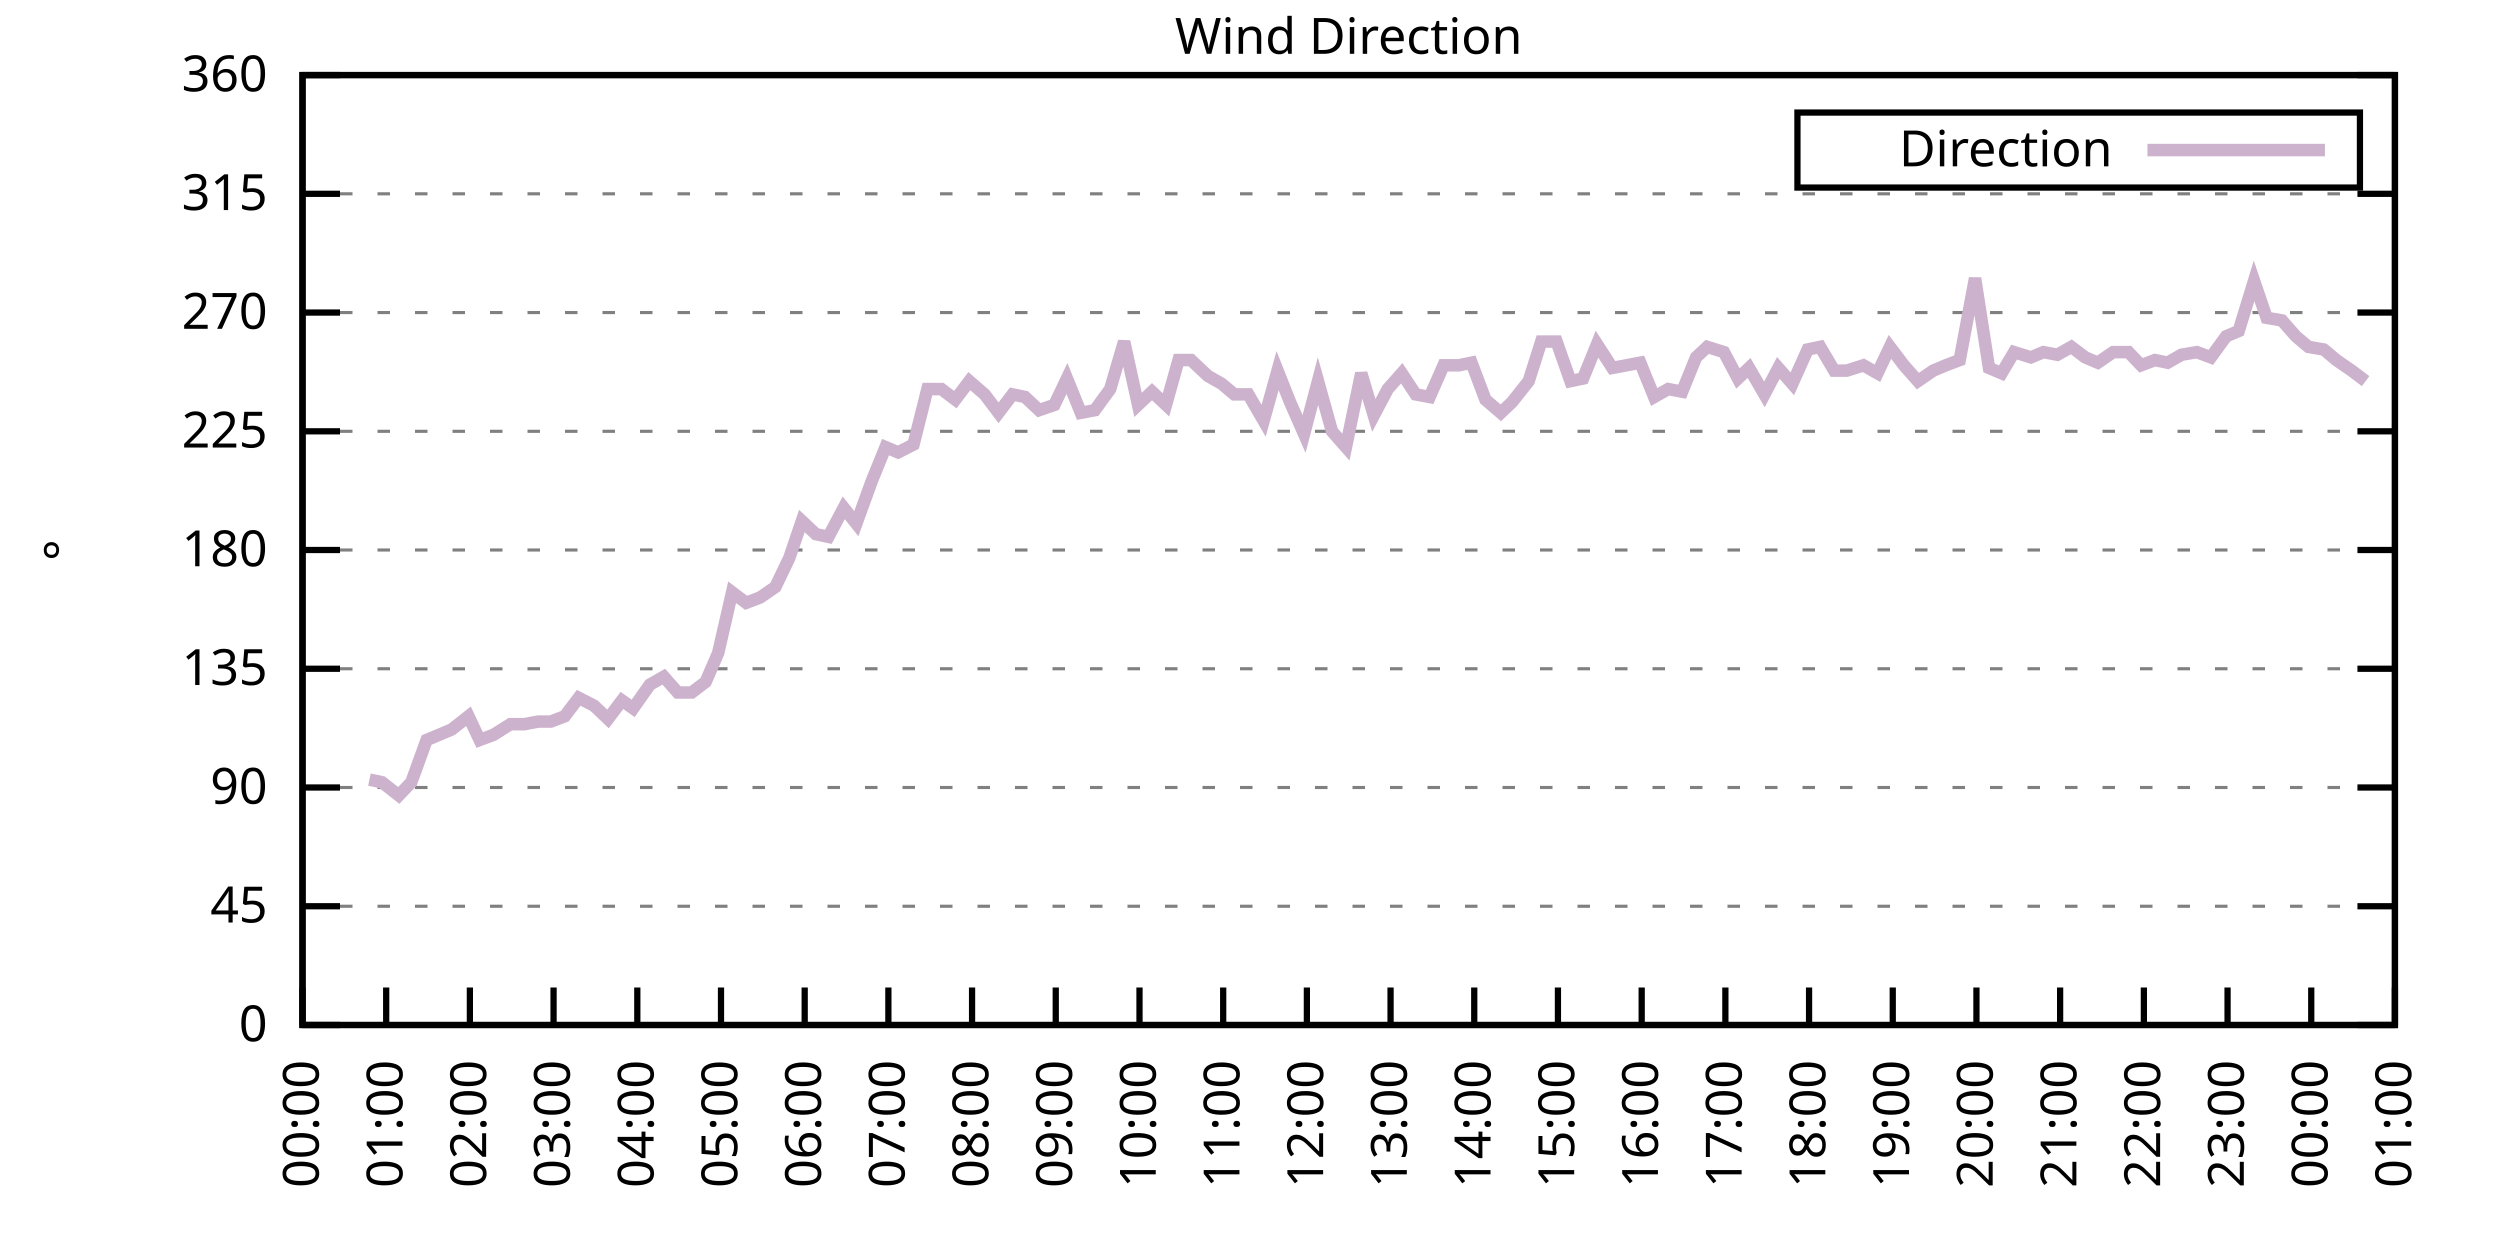
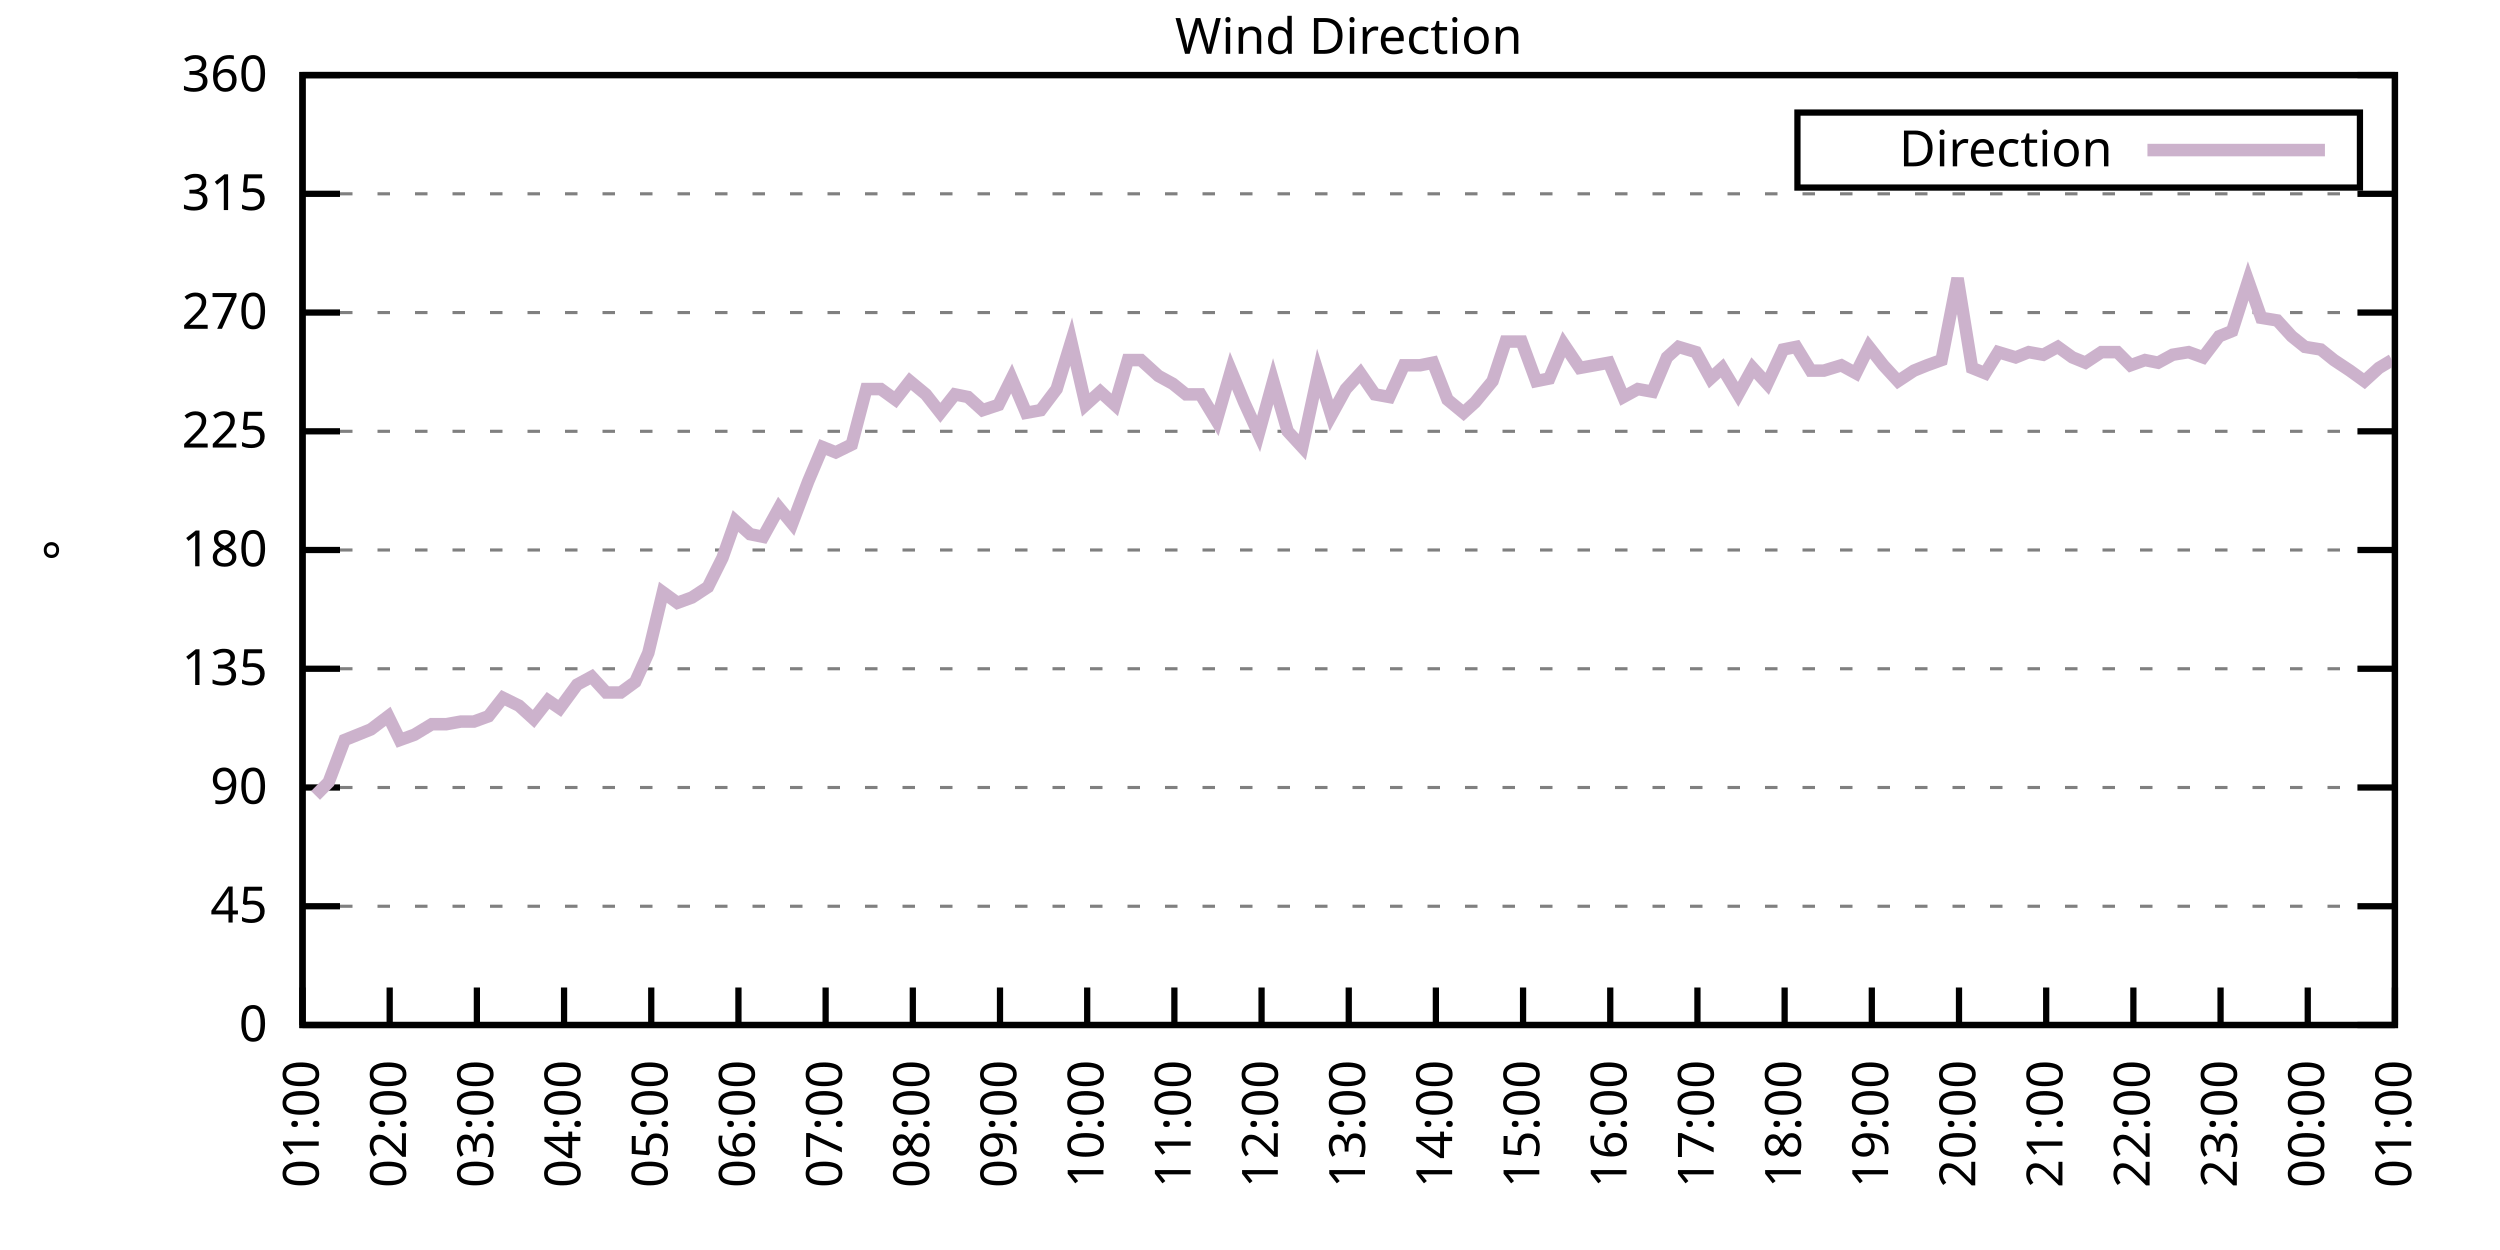
<svg xmlns="http://www.w3.org/2000/svg" xmlns:xlink="http://www.w3.org/1999/xlink" width="400" height="200" viewBox="0 0 400 200">
  <g id="gnuplot_canvas">
    <rect x="0" y="0" width="400" height="200" fill="none" />
    <defs>
      <circle id="gpDot" r="0.5" stroke-width="0.5" stroke="currentColor" />
      <path id="gpPt0" stroke-width="0.333" stroke="currentColor" d="M-1,0 h2 M0,-1 v2" />
      <path id="gpPt1" stroke-width="0.333" stroke="currentColor" d="M-1,-1 L1,1 M1,-1 L-1,1" />
      <path id="gpPt2" stroke-width="0.333" stroke="currentColor" d="M-1,0 L1,0 M0,-1 L0,1 M-1,-1 L1,1 M-1,1 L1,-1" />
      <rect id="gpPt3" stroke-width="0.333" stroke="currentColor" x="-1" y="-1" width="2" height="2" />
      <rect id="gpPt4" stroke-width="0.333" stroke="currentColor" fill="currentColor" x="-1" y="-1" width="2" height="2" />
      <circle id="gpPt5" stroke-width="0.333" stroke="currentColor" cx="0" cy="0" r="1" />
      <use xlink:href="#gpPt5" id="gpPt6" fill="currentColor" stroke="none" />
      <path id="gpPt7" stroke-width="0.333" stroke="currentColor" d="M0,-1.33 L-1.33,0.67 L1.33,0.67 z" />
      <use xlink:href="#gpPt7" id="gpPt8" fill="currentColor" stroke="none" />
      <use xlink:href="#gpPt7" id="gpPt9" stroke="currentColor" transform="rotate(180)" />
      <use xlink:href="#gpPt9" id="gpPt10" fill="currentColor" stroke="none" />
      <use xlink:href="#gpPt3" id="gpPt11" stroke="currentColor" transform="rotate(45)" />
      <use xlink:href="#gpPt11" id="gpPt12" fill="currentColor" stroke="none" />
      <path id="gpPt13" stroke-width="0.333" stroke="currentColor" d="M0,1.330 L1.265,0.411 L0.782,-1.067 L-0.782,-1.076 L-1.265,0.411 z" />
      <use xlink:href="#gpPt13" id="gpPt14" fill="currentColor" stroke="none" />
      <filter id="textbox" filterUnits="objectBoundingBox" x="0" y="0" height="1" width="1">
        <feFlood flood-color="white" flood-opacity="1" result="bgnd" />
        <feComposite in="SourceGraphic" in2="bgnd" operator="atop" />
      </filter>
      <filter id="greybox" filterUnits="objectBoundingBox" x="0" y="0" height="1" width="1">
        <feFlood flood-color="lightgrey" flood-opacity="1" result="grey" />
        <feComposite in="SourceGraphic" in2="grey" operator="atop" />
      </filter>
    </defs>
    <g fill="none" color="white" stroke="currentColor" stroke-width="1.00" stroke-linecap="butt" stroke-linejoin="miter">
</g>
    <g fill="none" color="black" stroke="currentColor" stroke-width="1.00" stroke-linecap="butt" stroke-linejoin="miter">
      <g stroke="none" shape-rendering="crispEdges">
        <polygon fill="rgb(255, 255, 255)" points="48.40,164.00 383.18,164.00 383.18,12.02 48.40,12.02 " />
      </g>
    </g>
    <g fill="none" color="black" stroke="currentColor" stroke-width="1.00" stroke-linecap="butt" stroke-linejoin="miter">
</g>
    <g fill="none" color="black" stroke="black" stroke-width="0.50" stroke-linecap="butt" stroke-linejoin="miter">
</g>
    <g fill="none" color="gray" stroke="currentColor" stroke-width="0.50" stroke-linecap="butt" stroke-linejoin="miter">
      <path stroke="gray" stroke-dasharray="2,4" class="gridline" d="M48.40,164.00 L383.19,164.00  " />
    </g>
    <g fill="none" color="gray" stroke="gray" stroke-width="1.00" stroke-linecap="butt" stroke-linejoin="miter">
</g>
    <g fill="none" color="black" stroke="currentColor" stroke-width="1.00" stroke-linecap="butt" stroke-linejoin="miter">
      <path stroke="black" d="M48.40,164.00 L54.40,164.00 M383.19,164.00 L377.19,164.00  " />
      <g transform="translate(42.80,166.60)" stroke="none" fill="black" font-family="Sans" font-size="8.00" text-anchor="end">
        <text>
          <tspan font-family="Sans"> 0</tspan>
        </text>
      </g>
    </g>
    <g fill="none" color="black" stroke="currentColor" stroke-width="1.00" stroke-linecap="butt" stroke-linejoin="miter">
</g>
    <g fill="none" color="black" stroke="black" stroke-width="0.50" stroke-linecap="butt" stroke-linejoin="miter">
</g>
    <g fill="none" color="gray" stroke="currentColor" stroke-width="0.50" stroke-linecap="butt" stroke-linejoin="miter">
      <path stroke="gray" stroke-dasharray="2,4" class="gridline" d="M48.40,145.00 L383.19,145.00  " />
    </g>
    <g fill="none" color="gray" stroke="gray" stroke-width="1.00" stroke-linecap="butt" stroke-linejoin="miter">
</g>
    <g fill="none" color="black" stroke="currentColor" stroke-width="1.00" stroke-linecap="butt" stroke-linejoin="miter">
      <path stroke="black" d="M48.40,145.00 L54.40,145.00 M383.19,145.00 L377.19,145.00  " />
      <g transform="translate(42.80,147.60)" stroke="none" fill="black" font-family="Sans" font-size="8.00" text-anchor="end">
        <text>
          <tspan font-family="Sans"> 45</tspan>
        </text>
      </g>
    </g>
    <g fill="none" color="black" stroke="currentColor" stroke-width="1.00" stroke-linecap="butt" stroke-linejoin="miter">
</g>
    <g fill="none" color="black" stroke="black" stroke-width="0.50" stroke-linecap="butt" stroke-linejoin="miter">
</g>
    <g fill="none" color="gray" stroke="currentColor" stroke-width="0.50" stroke-linecap="butt" stroke-linejoin="miter">
      <path stroke="gray" stroke-dasharray="2,4" class="gridline" d="M48.40,126.00 L383.19,126.00  " />
    </g>
    <g fill="none" color="gray" stroke="gray" stroke-width="1.00" stroke-linecap="butt" stroke-linejoin="miter">
</g>
    <g fill="none" color="black" stroke="currentColor" stroke-width="1.00" stroke-linecap="butt" stroke-linejoin="miter">
      <path stroke="black" d="M48.40,126.00 L54.40,126.00 M383.19,126.00 L377.19,126.00  " />
      <g transform="translate(42.80,128.60)" stroke="none" fill="black" font-family="Sans" font-size="8.00" text-anchor="end">
        <text>
          <tspan font-family="Sans"> 90</tspan>
        </text>
      </g>
    </g>
    <g fill="none" color="black" stroke="currentColor" stroke-width="1.00" stroke-linecap="butt" stroke-linejoin="miter">
</g>
    <g fill="none" color="black" stroke="black" stroke-width="0.50" stroke-linecap="butt" stroke-linejoin="miter">
</g>
    <g fill="none" color="gray" stroke="currentColor" stroke-width="0.50" stroke-linecap="butt" stroke-linejoin="miter">
      <path stroke="gray" stroke-dasharray="2,4" class="gridline" d="M48.40,107.00 L383.19,107.00  " />
    </g>
    <g fill="none" color="gray" stroke="gray" stroke-width="1.00" stroke-linecap="butt" stroke-linejoin="miter">
</g>
    <g fill="none" color="black" stroke="currentColor" stroke-width="1.00" stroke-linecap="butt" stroke-linejoin="miter">
      <path stroke="black" d="M48.40,107.00 L54.40,107.00 M383.19,107.00 L377.19,107.00  " />
      <g transform="translate(42.80,109.60)" stroke="none" fill="black" font-family="Sans" font-size="8.00" text-anchor="end">
        <text>
          <tspan font-family="Sans"> 135</tspan>
        </text>
      </g>
    </g>
    <g fill="none" color="black" stroke="currentColor" stroke-width="1.00" stroke-linecap="butt" stroke-linejoin="miter">
</g>
    <g fill="none" color="black" stroke="black" stroke-width="0.50" stroke-linecap="butt" stroke-linejoin="miter">
</g>
    <g fill="none" color="gray" stroke="currentColor" stroke-width="0.50" stroke-linecap="butt" stroke-linejoin="miter">
      <path stroke="gray" stroke-dasharray="2,4" class="gridline" d="M48.40,88.00 L383.19,88.00  " />
    </g>
    <g fill="none" color="gray" stroke="gray" stroke-width="1.00" stroke-linecap="butt" stroke-linejoin="miter">
</g>
    <g fill="none" color="black" stroke="currentColor" stroke-width="1.00" stroke-linecap="butt" stroke-linejoin="miter">
      <path stroke="black" d="M48.40,88.00 L54.40,88.00 M383.19,88.00 L377.19,88.00  " />
      <g transform="translate(42.80,90.60)" stroke="none" fill="black" font-family="Sans" font-size="8.00" text-anchor="end">
        <text>
          <tspan font-family="Sans"> 180</tspan>
        </text>
      </g>
    </g>
    <g fill="none" color="black" stroke="currentColor" stroke-width="1.00" stroke-linecap="butt" stroke-linejoin="miter">
</g>
    <g fill="none" color="black" stroke="black" stroke-width="0.50" stroke-linecap="butt" stroke-linejoin="miter">
</g>
    <g fill="none" color="gray" stroke="currentColor" stroke-width="0.50" stroke-linecap="butt" stroke-linejoin="miter">
      <path stroke="gray" stroke-dasharray="2,4" class="gridline" d="M48.40,69.01 L383.19,69.01  " />
    </g>
    <g fill="none" color="gray" stroke="gray" stroke-width="1.00" stroke-linecap="butt" stroke-linejoin="miter">
</g>
    <g fill="none" color="black" stroke="currentColor" stroke-width="1.00" stroke-linecap="butt" stroke-linejoin="miter">
      <path stroke="black" d="M48.40,69.01 L54.40,69.01 M383.19,69.01 L377.19,69.01  " />
      <g transform="translate(42.80,71.61)" stroke="none" fill="black" font-family="Sans" font-size="8.00" text-anchor="end">
        <text>
          <tspan font-family="Sans"> 225</tspan>
        </text>
      </g>
    </g>
    <g fill="none" color="black" stroke="currentColor" stroke-width="1.00" stroke-linecap="butt" stroke-linejoin="miter">
</g>
    <g fill="none" color="black" stroke="black" stroke-width="0.50" stroke-linecap="butt" stroke-linejoin="miter">
</g>
    <g fill="none" color="gray" stroke="currentColor" stroke-width="0.50" stroke-linecap="butt" stroke-linejoin="miter">
      <path stroke="gray" stroke-dasharray="2,4" class="gridline" d="M48.40,50.01 L383.19,50.01  " />
    </g>
    <g fill="none" color="gray" stroke="gray" stroke-width="1.00" stroke-linecap="butt" stroke-linejoin="miter">
</g>
    <g fill="none" color="black" stroke="currentColor" stroke-width="1.00" stroke-linecap="butt" stroke-linejoin="miter">
      <path stroke="black" d="M48.40,50.01 L54.40,50.01 M383.19,50.01 L377.19,50.01  " />
      <g transform="translate(42.80,52.61)" stroke="none" fill="black" font-family="Sans" font-size="8.00" text-anchor="end">
        <text>
          <tspan font-family="Sans"> 270</tspan>
        </text>
      </g>
    </g>
    <g fill="none" color="black" stroke="currentColor" stroke-width="1.00" stroke-linecap="butt" stroke-linejoin="miter">
</g>
    <g fill="none" color="black" stroke="black" stroke-width="0.50" stroke-linecap="butt" stroke-linejoin="miter">
</g>
    <g fill="none" color="gray" stroke="currentColor" stroke-width="0.50" stroke-linecap="butt" stroke-linejoin="miter">
      <path stroke="gray" stroke-dasharray="2,4" class="gridline" d="M48.40,31.01 L383.19,31.01  " />
    </g>
    <g fill="none" color="gray" stroke="gray" stroke-width="1.00" stroke-linecap="butt" stroke-linejoin="miter">
</g>
    <g fill="none" color="black" stroke="currentColor" stroke-width="1.00" stroke-linecap="butt" stroke-linejoin="miter">
      <path stroke="black" d="M48.40,31.01 L54.40,31.01 M383.19,31.01 L377.19,31.01  " />
      <g transform="translate(42.80,33.61)" stroke="none" fill="black" font-family="Sans" font-size="8.00" text-anchor="end">
        <text>
          <tspan font-family="Sans"> 315</tspan>
        </text>
      </g>
    </g>
    <g fill="none" color="black" stroke="currentColor" stroke-width="1.00" stroke-linecap="butt" stroke-linejoin="miter">
</g>
    <g fill="none" color="black" stroke="black" stroke-width="0.50" stroke-linecap="butt" stroke-linejoin="miter">
</g>
    <g fill="none" color="gray" stroke="currentColor" stroke-width="0.50" stroke-linecap="butt" stroke-linejoin="miter">
      <path stroke="gray" stroke-dasharray="2,4" class="gridline" d="M48.40,12.01 L383.19,12.01  " />
    </g>
    <g fill="none" color="gray" stroke="gray" stroke-width="1.00" stroke-linecap="butt" stroke-linejoin="miter">
</g>
    <g fill="none" color="black" stroke="currentColor" stroke-width="1.00" stroke-linecap="butt" stroke-linejoin="miter">
      <path stroke="black" d="M48.40,12.01 L54.40,12.01 M383.19,12.01 L377.19,12.01  " />
      <g transform="translate(42.80,14.61)" stroke="none" fill="black" font-family="Sans" font-size="8.00" text-anchor="end">
        <text>
          <tspan font-family="Sans"> 360</tspan>
        </text>
      </g>
    </g>
    <g fill="none" color="black" stroke="currentColor" stroke-width="1.00" stroke-linecap="butt" stroke-linejoin="miter">
      <path stroke="black" d="M48.40,164.00 L48.40,158.00  " />
      <g transform="translate(51.00,169.60) rotate(270.00)" stroke="none" fill="black" font-family="Sans" font-size="8.00" text-anchor="end">
        <text>
-           <tspan font-family="Sans">00:00</tspan>
-         </text>
-       </g>
-     </g>
-     <g fill="none" color="black" stroke="currentColor" stroke-width="1.00" stroke-linecap="butt" stroke-linejoin="miter">
-       <path stroke="black" d="M61.79,164.00 L61.79,158.00  " />
-       <g transform="translate(64.39,169.60) rotate(270.00)" stroke="none" fill="black" font-family="Sans" font-size="8.00" text-anchor="end">
-         <text>
          <tspan font-family="Sans">01:00</tspan>
        </text>
      </g>
    </g>
    <g fill="none" color="black" stroke="currentColor" stroke-width="1.00" stroke-linecap="butt" stroke-linejoin="miter">
-       <path stroke="black" d="M75.18,164.00 L75.18,158.00  " />
-       <g transform="translate(77.78,169.60) rotate(270.00)" stroke="none" fill="black" font-family="Sans" font-size="8.00" text-anchor="end">
+       <path stroke="black" d="M62.35,164.00 L62.35,158.00  " />
+       <g transform="translate(64.95,169.60) rotate(270.00)" stroke="none" fill="black" font-family="Sans" font-size="8.00" text-anchor="end">
        <text>
          <tspan font-family="Sans">02:00</tspan>
        </text>
      </g>
    </g>
    <g fill="none" color="black" stroke="currentColor" stroke-width="1.00" stroke-linecap="butt" stroke-linejoin="miter">
-       <path stroke="black" d="M88.57,164.00 L88.57,158.00  " />
-       <g transform="translate(91.17,169.60) rotate(270.00)" stroke="none" fill="black" font-family="Sans" font-size="8.00" text-anchor="end">
+       <path stroke="black" d="M76.30,164.00 L76.30,158.00  " />
+       <g transform="translate(78.90,169.60) rotate(270.00)" stroke="none" fill="black" font-family="Sans" font-size="8.00" text-anchor="end">
        <text>
          <tspan font-family="Sans">03:00</tspan>
        </text>
      </g>
    </g>
    <g fill="none" color="black" stroke="currentColor" stroke-width="1.00" stroke-linecap="butt" stroke-linejoin="miter">
-       <path stroke="black" d="M101.97,164.00 L101.97,158.00  " />
-       <g transform="translate(104.57,169.60) rotate(270.00)" stroke="none" fill="black" font-family="Sans" font-size="8.00" text-anchor="end">
+       <path stroke="black" d="M90.25,164.00 L90.25,158.00  " />
+       <g transform="translate(92.85,169.60) rotate(270.00)" stroke="none" fill="black" font-family="Sans" font-size="8.00" text-anchor="end">
        <text>
          <tspan font-family="Sans">04:00</tspan>
        </text>
      </g>
    </g>
    <g fill="none" color="black" stroke="currentColor" stroke-width="1.00" stroke-linecap="butt" stroke-linejoin="miter">
-       <path stroke="black" d="M115.36,164.00 L115.36,158.00  " />
-       <g transform="translate(117.96,169.60) rotate(270.00)" stroke="none" fill="black" font-family="Sans" font-size="8.00" text-anchor="end">
+       <path stroke="black" d="M104.20,164.00 L104.20,158.00  " />
+       <g transform="translate(106.80,169.60) rotate(270.00)" stroke="none" fill="black" font-family="Sans" font-size="8.00" text-anchor="end">
        <text>
          <tspan font-family="Sans">05:00</tspan>
        </text>
      </g>
    </g>
    <g fill="none" color="black" stroke="currentColor" stroke-width="1.00" stroke-linecap="butt" stroke-linejoin="miter">
-       <path stroke="black" d="M128.75,164.00 L128.75,158.00  " />
-       <g transform="translate(131.35,169.60) rotate(270.00)" stroke="none" fill="black" font-family="Sans" font-size="8.00" text-anchor="end">
+       <path stroke="black" d="M118.15,164.00 L118.15,158.00  " />
+       <g transform="translate(120.75,169.60) rotate(270.00)" stroke="none" fill="black" font-family="Sans" font-size="8.00" text-anchor="end">
        <text>
          <tspan font-family="Sans">06:00</tspan>
        </text>
      </g>
    </g>
    <g fill="none" color="black" stroke="currentColor" stroke-width="1.00" stroke-linecap="butt" stroke-linejoin="miter">
-       <path stroke="black" d="M142.14,164.00 L142.14,158.00  " />
-       <g transform="translate(144.74,169.60) rotate(270.00)" stroke="none" fill="black" font-family="Sans" font-size="8.00" text-anchor="end">
+       <path stroke="black" d="M132.10,164.00 L132.10,158.00  " />
+       <g transform="translate(134.70,169.60) rotate(270.00)" stroke="none" fill="black" font-family="Sans" font-size="8.00" text-anchor="end">
        <text>
          <tspan font-family="Sans">07:00</tspan>
        </text>
      </g>
    </g>
    <g fill="none" color="black" stroke="currentColor" stroke-width="1.00" stroke-linecap="butt" stroke-linejoin="miter">
-       <path stroke="black" d="M155.53,164.00 L155.53,158.00  " />
-       <g transform="translate(158.13,169.60) rotate(270.00)" stroke="none" fill="black" font-family="Sans" font-size="8.00" text-anchor="end">
+       <path stroke="black" d="M146.05,164.00 L146.05,158.00  " />
+       <g transform="translate(148.65,169.60) rotate(270.00)" stroke="none" fill="black" font-family="Sans" font-size="8.00" text-anchor="end">
        <text>
          <tspan font-family="Sans">08:00</tspan>
        </text>
      </g>
    </g>
    <g fill="none" color="black" stroke="currentColor" stroke-width="1.00" stroke-linecap="butt" stroke-linejoin="miter">
-       <path stroke="black" d="M168.92,164.00 L168.92,158.00  " />
-       <g transform="translate(171.52,169.60) rotate(270.00)" stroke="none" fill="black" font-family="Sans" font-size="8.00" text-anchor="end">
+       <path stroke="black" d="M160.00,164.00 L160.00,158.00  " />
+       <g transform="translate(162.60,169.60) rotate(270.00)" stroke="none" fill="black" font-family="Sans" font-size="8.00" text-anchor="end">
        <text>
          <tspan font-family="Sans">09:00</tspan>
        </text>
      </g>
    </g>
    <g fill="none" color="black" stroke="currentColor" stroke-width="1.00" stroke-linecap="butt" stroke-linejoin="miter">
-       <path stroke="black" d="M182.32,164.00 L182.32,158.00  " />
-       <g transform="translate(184.92,169.60) rotate(270.00)" stroke="none" fill="black" font-family="Sans" font-size="8.00" text-anchor="end">
+       <path stroke="black" d="M173.95,164.00 L173.95,158.00  " />
+       <g transform="translate(176.55,169.60) rotate(270.00)" stroke="none" fill="black" font-family="Sans" font-size="8.00" text-anchor="end">
        <text>
          <tspan font-family="Sans">10:00</tspan>
        </text>
      </g>
    </g>
    <g fill="none" color="black" stroke="currentColor" stroke-width="1.00" stroke-linecap="butt" stroke-linejoin="miter">
-       <path stroke="black" d="M195.71,164.00 L195.71,158.00  " />
-       <g transform="translate(198.31,169.60) rotate(270.00)" stroke="none" fill="black" font-family="Sans" font-size="8.00" text-anchor="end">
+       <path stroke="black" d="M187.90,164.00 L187.90,158.00  " />
+       <g transform="translate(190.50,169.60) rotate(270.00)" stroke="none" fill="black" font-family="Sans" font-size="8.00" text-anchor="end">
        <text>
          <tspan font-family="Sans">11:00</tspan>
        </text>
      </g>
    </g>
    <g fill="none" color="black" stroke="currentColor" stroke-width="1.00" stroke-linecap="butt" stroke-linejoin="miter">
-       <path stroke="black" d="M209.10,164.00 L209.10,158.00  " />
-       <g transform="translate(211.70,169.60) rotate(270.00)" stroke="none" fill="black" font-family="Sans" font-size="8.00" text-anchor="end">
+       <path stroke="black" d="M201.85,164.00 L201.85,158.00  " />
+       <g transform="translate(204.45,169.60) rotate(270.00)" stroke="none" fill="black" font-family="Sans" font-size="8.00" text-anchor="end">
        <text>
          <tspan font-family="Sans">12:00</tspan>
        </text>
      </g>
    </g>
    <g fill="none" color="black" stroke="currentColor" stroke-width="1.00" stroke-linecap="butt" stroke-linejoin="miter">
-       <path stroke="black" d="M222.49,164.00 L222.49,158.00  " />
-       <g transform="translate(225.09,169.60) rotate(270.00)" stroke="none" fill="black" font-family="Sans" font-size="8.00" text-anchor="end">
+       <path stroke="black" d="M215.80,164.00 L215.80,158.00  " />
+       <g transform="translate(218.40,169.60) rotate(270.00)" stroke="none" fill="black" font-family="Sans" font-size="8.00" text-anchor="end">
        <text>
          <tspan font-family="Sans">13:00</tspan>
        </text>
      </g>
    </g>
    <g fill="none" color="black" stroke="currentColor" stroke-width="1.00" stroke-linecap="butt" stroke-linejoin="miter">
-       <path stroke="black" d="M235.88,164.00 L235.88,158.00  " />
-       <g transform="translate(238.48,169.60) rotate(270.00)" stroke="none" fill="black" font-family="Sans" font-size="8.00" text-anchor="end">
+       <path stroke="black" d="M229.74,164.00 L229.74,158.00  " />
+       <g transform="translate(232.34,169.60) rotate(270.00)" stroke="none" fill="black" font-family="Sans" font-size="8.00" text-anchor="end">
        <text>
          <tspan font-family="Sans">14:00</tspan>
        </text>
      </g>
    </g>
    <g fill="none" color="black" stroke="currentColor" stroke-width="1.00" stroke-linecap="butt" stroke-linejoin="miter">
-       <path stroke="black" d="M249.27,164.00 L249.27,158.00  " />
-       <g transform="translate(251.87,169.60) rotate(270.00)" stroke="none" fill="black" font-family="Sans" font-size="8.00" text-anchor="end">
+       <path stroke="black" d="M243.69,164.00 L243.69,158.00  " />
+       <g transform="translate(246.29,169.60) rotate(270.00)" stroke="none" fill="black" font-family="Sans" font-size="8.00" text-anchor="end">
        <text>
          <tspan font-family="Sans">15:00</tspan>
        </text>
      </g>
    </g>
    <g fill="none" color="black" stroke="currentColor" stroke-width="1.00" stroke-linecap="butt" stroke-linejoin="miter">
-       <path stroke="black" d="M262.67,164.00 L262.67,158.00  " />
-       <g transform="translate(265.27,169.60) rotate(270.00)" stroke="none" fill="black" font-family="Sans" font-size="8.00" text-anchor="end">
+       <path stroke="black" d="M257.64,164.00 L257.64,158.00  " />
+       <g transform="translate(260.24,169.60) rotate(270.00)" stroke="none" fill="black" font-family="Sans" font-size="8.00" text-anchor="end">
        <text>
          <tspan font-family="Sans">16:00</tspan>
        </text>
      </g>
    </g>
    <g fill="none" color="black" stroke="currentColor" stroke-width="1.00" stroke-linecap="butt" stroke-linejoin="miter">
-       <path stroke="black" d="M276.06,164.00 L276.06,158.00  " />
-       <g transform="translate(278.66,169.60) rotate(270.00)" stroke="none" fill="black" font-family="Sans" font-size="8.00" text-anchor="end">
+       <path stroke="black" d="M271.59,164.00 L271.59,158.00  " />
+       <g transform="translate(274.19,169.60) rotate(270.00)" stroke="none" fill="black" font-family="Sans" font-size="8.00" text-anchor="end">
        <text>
          <tspan font-family="Sans">17:00</tspan>
        </text>
      </g>
    </g>
    <g fill="none" color="black" stroke="currentColor" stroke-width="1.00" stroke-linecap="butt" stroke-linejoin="miter">
-       <path stroke="black" d="M289.45,164.00 L289.45,158.00  " />
-       <g transform="translate(292.05,169.60) rotate(270.00)" stroke="none" fill="black" font-family="Sans" font-size="8.00" text-anchor="end">
+       <path stroke="black" d="M285.54,164.00 L285.54,158.00  " />
+       <g transform="translate(288.14,169.60) rotate(270.00)" stroke="none" fill="black" font-family="Sans" font-size="8.00" text-anchor="end">
        <text>
          <tspan font-family="Sans">18:00</tspan>
        </text>
      </g>
    </g>
    <g fill="none" color="black" stroke="currentColor" stroke-width="1.00" stroke-linecap="butt" stroke-linejoin="miter">
-       <path stroke="black" d="M302.84,164.00 L302.84,158.00  " />
-       <g transform="translate(305.44,169.60) rotate(270.00)" stroke="none" fill="black" font-family="Sans" font-size="8.00" text-anchor="end">
+       <path stroke="black" d="M299.49,164.00 L299.49,158.00  " />
+       <g transform="translate(302.09,169.60) rotate(270.00)" stroke="none" fill="black" font-family="Sans" font-size="8.00" text-anchor="end">
        <text>
          <tspan font-family="Sans">19:00</tspan>
        </text>
      </g>
    </g>
    <g fill="none" color="black" stroke="currentColor" stroke-width="1.00" stroke-linecap="butt" stroke-linejoin="miter">
-       <path stroke="black" d="M316.23,164.00 L316.23,158.00  " />
-       <g transform="translate(318.83,169.60) rotate(270.00)" stroke="none" fill="black" font-family="Sans" font-size="8.00" text-anchor="end">
+       <path stroke="black" d="M313.44,164.00 L313.44,158.00  " />
+       <g transform="translate(316.04,169.60) rotate(270.00)" stroke="none" fill="black" font-family="Sans" font-size="8.00" text-anchor="end">
        <text>
          <tspan font-family="Sans">20:00</tspan>
        </text>
      </g>
    </g>
    <g fill="none" color="black" stroke="currentColor" stroke-width="1.00" stroke-linecap="butt" stroke-linejoin="miter">
-       <path stroke="black" d="M329.62,164.00 L329.62,158.00  " />
-       <g transform="translate(332.22,169.60) rotate(270.00)" stroke="none" fill="black" font-family="Sans" font-size="8.00" text-anchor="end">
+       <path stroke="black" d="M327.39,164.00 L327.39,158.00  " />
+       <g transform="translate(329.99,169.60) rotate(270.00)" stroke="none" fill="black" font-family="Sans" font-size="8.00" text-anchor="end">
        <text>
          <tspan font-family="Sans">21:00</tspan>
        </text>
      </g>
    </g>
    <g fill="none" color="black" stroke="currentColor" stroke-width="1.00" stroke-linecap="butt" stroke-linejoin="miter">
-       <path stroke="black" d="M343.02,164.00 L343.02,158.00  " />
-       <g transform="translate(345.62,169.60) rotate(270.00)" stroke="none" fill="black" font-family="Sans" font-size="8.00" text-anchor="end">
+       <path stroke="black" d="M341.34,164.00 L341.34,158.00  " />
+       <g transform="translate(343.94,169.60) rotate(270.00)" stroke="none" fill="black" font-family="Sans" font-size="8.00" text-anchor="end">
        <text>
          <tspan font-family="Sans">22:00</tspan>
        </text>
      </g>
    </g>
    <g fill="none" color="black" stroke="currentColor" stroke-width="1.00" stroke-linecap="butt" stroke-linejoin="miter">
-       <path stroke="black" d="M356.41,164.00 L356.41,158.00  " />
-       <g transform="translate(359.01,169.60) rotate(270.00)" stroke="none" fill="black" font-family="Sans" font-size="8.00" text-anchor="end">
+       <path stroke="black" d="M355.29,164.00 L355.29,158.00  " />
+       <g transform="translate(357.89,169.60) rotate(270.00)" stroke="none" fill="black" font-family="Sans" font-size="8.00" text-anchor="end">
        <text>
          <tspan font-family="Sans">23:00</tspan>
        </text>
      </g>
    </g>
    <g fill="none" color="black" stroke="currentColor" stroke-width="1.00" stroke-linecap="butt" stroke-linejoin="miter">
-       <path stroke="black" d="M369.80,164.00 L369.80,158.00  " />
-       <g transform="translate(372.40,169.60) rotate(270.00)" stroke="none" fill="black" font-family="Sans" font-size="8.00" text-anchor="end">
+       <path stroke="black" d="M369.24,164.00 L369.24,158.00  " />
+       <g transform="translate(371.84,169.60) rotate(270.00)" stroke="none" fill="black" font-family="Sans" font-size="8.00" text-anchor="end">
        <text>
          <tspan font-family="Sans">00:00</tspan>
        </text>
      </g>
    </g>
    <g fill="none" color="black" stroke="currentColor" stroke-width="1.00" stroke-linecap="butt" stroke-linejoin="miter">
      <path stroke="black" d="M383.19,164.00 L383.19,158.00  " />
      <g transform="translate(385.79,169.60) rotate(270.00)" stroke="none" fill="black" font-family="Sans" font-size="8.00" text-anchor="end">
        <text>
          <tspan font-family="Sans">01:00</tspan>
        </text>
      </g>
    </g>
    <g fill="none" color="black" stroke="currentColor" stroke-width="1.00" stroke-linecap="butt" stroke-linejoin="miter">
</g>
    <g fill="none" color="black" stroke="currentColor" stroke-width="1.00" stroke-linecap="butt" stroke-linejoin="miter">
      <path stroke="black" d="M48.40,12.01 L48.40,164.00 L383.19,164.00 L383.19,12.01 L48.40,12.01 Z  " />
    </g>
    <g fill="none" color="black" stroke="currentColor" stroke-width="1.00" stroke-linecap="butt" stroke-linejoin="miter">
</g>
    <g fill="none" color="black" stroke="currentColor" stroke-width="1.00" stroke-linecap="butt" stroke-linejoin="miter">
      <path stroke="black" d="M287.59,30.01 L287.59,18.01 L377.59,18.01 L377.59,30.01 L287.59,30.01 Z  " />
    </g>
    <g id="Wind_direction_plot_1">
      <g fill="none" color="white" stroke="black" stroke-width="2.00" stroke-linecap="butt" stroke-linejoin="miter">
</g>
      <g fill="none" color="black" stroke="currentColor" stroke-width="2.00" stroke-linecap="butt" stroke-linejoin="miter">
        <g transform="translate(337.99,26.61)" stroke="none" fill="black" font-family="Sans" font-size="8.00" text-anchor="end">
          <text>
            <tspan font-family="Sans">Direction</tspan>
          </text>
        </g>
      </g>
      <g fill="none" color="black" stroke="currentColor" stroke-width="2.00" stroke-linecap="butt" stroke-linejoin="miter">
-         <path stroke="rgb(204, 178, 204)" d="M343.59,24.01 L371.99,24.01 M59.11,124.74 L61.12,125.16 L63.80,127.27 L65.81,125.16 L68.26,118.40 L70.27,117.56   L72.28,116.71 L74.96,114.60 L76.75,118.40 L78.98,117.56 L81.66,115.87 L83.89,115.87 L86.12,115.45 L88.13,115.45   L90.36,114.60 L92.59,111.65 L95.05,112.91 L97.28,115.03 L99.51,112.07 L101.30,113.34 L103.98,109.54 L106.21,108.27   L108.44,110.80 L110.67,110.80 L112.90,109.11 L114.91,104.47 L117.14,94.76 L119.38,96.45 L121.61,95.60 L124.06,93.92   L126.29,89.27 L128.30,83.36 L130.54,85.47 L132.54,85.89 L135.00,81.25 L137.01,83.78 L139.46,77.03 L141.69,71.54   L143.70,72.38 L146.16,71.12 L148.39,62.25 L150.62,62.25 L152.85,63.94 L155.09,60.98 L157.54,63.10 L159.77,66.05   L162.01,63.10 L164.01,63.52 L166.25,65.63 L168.70,64.78 L170.71,60.56 L172.94,66.05 L175.17,65.63 L177.63,62.25   L179.86,54.65 L182.09,64.78 L184.32,62.67 L186.56,64.78 L188.57,57.61 L190.57,57.61 L193.25,60.14 L195.48,61.41   L197.49,63.10 L199.73,63.10 L202.18,67.32 L204.41,59.30 L206.42,64.36 L208.65,69.43 L210.88,60.98 L213.12,69.01   L215.35,71.54 L217.80,59.72 L219.81,66.47 L222.04,62.25 L224.28,59.72 L226.51,63.10 L228.74,63.52 L230.97,58.45   L233.43,58.45 L235.44,58.03 L237.67,63.94 L240.12,66.05 L241.91,64.36 L244.59,60.98 L246.60,54.65 L249.05,54.65   L251.28,60.98 L253.29,60.56 L255.52,55.07 L257.98,58.87 L260.21,58.45 L262.44,58.03 L264.67,63.52 L266.91,62.25   L269.14,62.67 L271.37,57.18 L273.16,55.50 L275.83,56.34 L278.07,60.56 L279.85,58.87 L282.31,63.10 L284.54,58.87   L286.77,61.41 L289.23,55.92 L291.23,55.50 L293.47,59.30 L295.48,59.30 L298.15,58.45 L300.39,59.72 L302.39,55.50   L304.63,58.45 L306.86,60.98 L309.31,59.30 L311.32,58.45 L313.55,57.61 L316.01,44.52 L318.24,58.87 L320.25,59.72   L322.26,56.34 L324.94,57.18 L326.95,56.34 L329.18,56.76 L331.41,55.50 L333.64,57.18 L335.65,58.03 L338.10,56.34   L340.56,56.34 L342.57,58.45 L344.80,57.61 L346.81,58.03 L349.04,56.76 L351.50,56.34 L353.73,57.18 L356.18,53.81   L358.19,52.96 L360.65,44.94 L362.66,50.85 L365.11,51.27 L367.34,53.81 L369.35,55.50 L371.81,55.92 L373.82,57.61   L376.27,59.30 L378.50,60.98  " />
+         <path stroke="rgb(204, 178, 204)" d="M343.59,24.01 L371.99,24.01 M50.49,127.27 L52.58,125.16 L55.14,118.40 L57.23,117.56 L59.33,116.71 L62.12,114.60   L63.98,118.40 L66.30,117.56 L69.09,115.87 L71.42,115.87 L73.74,115.45 L75.83,115.45 L78.16,114.60 L80.48,111.65   L83.04,112.91 L85.37,115.03 L87.69,112.07 L89.55,113.34 L92.34,109.54 L94.67,108.27 L96.99,110.80 L99.32,110.80   L101.64,109.11 L103.73,104.47 L106.06,94.76 L108.38,96.45 L110.71,95.60 L113.27,93.92 L115.59,89.27 L117.68,83.36   L120.01,85.47 L122.10,85.89 L124.66,81.25 L126.75,83.78 L129.31,77.03 L131.63,71.54 L133.72,72.38 L136.28,71.12   L138.61,62.25 L140.93,62.25 L143.26,63.94 L145.58,60.98 L148.14,63.10 L150.46,66.05 L152.79,63.10 L154.88,63.52   L157.21,65.63 L159.76,64.78 L161.86,60.56 L164.18,66.05 L166.51,65.63 L169.06,62.25 L171.39,54.65 L173.71,64.78   L176.04,62.67 L178.36,64.78 L180.46,57.61 L182.55,57.61 L185.34,60.14 L187.66,61.41 L189.76,63.10 L192.08,63.10   L194.64,67.32 L196.96,59.30 L199.06,64.36 L201.38,69.43 L203.71,60.98 L206.03,69.01 L208.36,71.54 L210.91,59.72   L213.01,66.47 L215.33,62.25 L217.65,59.72 L219.98,63.10 L222.30,63.52 L224.63,58.45 L227.19,58.45 L229.28,58.03   L231.60,63.94 L234.16,66.05 L236.02,64.36 L238.81,60.98 L240.90,54.65 L243.46,54.65 L245.79,60.98 L247.88,60.56   L250.20,55.07 L252.76,58.87 L255.09,58.45 L257.41,58.03 L259.74,63.52 L262.06,62.25 L264.39,62.67 L266.71,57.18   L268.57,55.50 L271.36,56.34 L273.69,60.56 L275.55,58.87 L278.10,63.10 L280.43,58.87 L282.75,61.41 L285.31,55.92   L287.40,55.50 L289.73,59.30 L291.82,59.30 L294.61,58.45 L296.94,59.72 L299.03,55.50 L301.35,58.45 L303.68,60.98   L306.23,59.30 L308.33,58.45 L310.65,57.61 L313.21,44.52 L315.53,58.87 L317.63,59.72 L319.72,56.34 L322.51,57.18   L324.60,56.34 L326.93,56.76 L329.25,55.50 L331.58,57.18 L333.67,58.03 L336.23,56.34 L338.78,56.34 L340.88,58.45   L343.20,57.61 L345.29,58.03 L347.62,56.76 L350.18,56.34 L352.50,57.18 L355.06,53.81 L357.15,52.96 L359.71,44.94   L361.80,50.85 L364.36,51.27 L366.68,53.81 L368.78,55.50 L371.33,55.92 L373.43,57.61 L375.98,59.30 L378.31,60.98   L380.63,58.87 L382.73,57.61  " />
      </g>
    </g>
    <g fill="none" color="black" stroke="currentColor" stroke-width="2.00" stroke-linecap="butt" stroke-linejoin="miter">
</g>
    <g fill="none" color="black" stroke="black" stroke-width="1.00" stroke-linecap="butt" stroke-linejoin="miter">
</g>
    <g fill="none" color="black" stroke="currentColor" stroke-width="1.00" stroke-linecap="butt" stroke-linejoin="miter">
      <path stroke="black" d="M48.40,12.01 L48.40,164.00 L383.19,164.00 L383.19,12.01 L48.40,12.01 Z  " />
      <g transform="translate(12.80,88.01) rotate(270.00)" stroke="none" fill="black" font-family="Sans" font-size="8.00" text-anchor="middle">
        <text>
          <tspan font-family="Sans">°</tspan>
        </text>
      </g>
    </g>
    <g fill="none" color="black" stroke="currentColor" stroke-width="1.00" stroke-linecap="butt" stroke-linejoin="miter">
</g>
    <g fill="none" color="black" stroke="currentColor" stroke-width="1.00" stroke-linecap="butt" stroke-linejoin="miter">
      <g transform="translate(215.79,8.61)" stroke="none" fill="black" font-family="Sans" font-size="8.00" text-anchor="middle">
        <text>
          <tspan font-family="Sans">Wind Direction</tspan>
        </text>
      </g>
    </g>
    <g fill="none" color="black" stroke="currentColor" stroke-width="1.00" stroke-linecap="butt" stroke-linejoin="miter">
</g>
  </g>
</svg>
